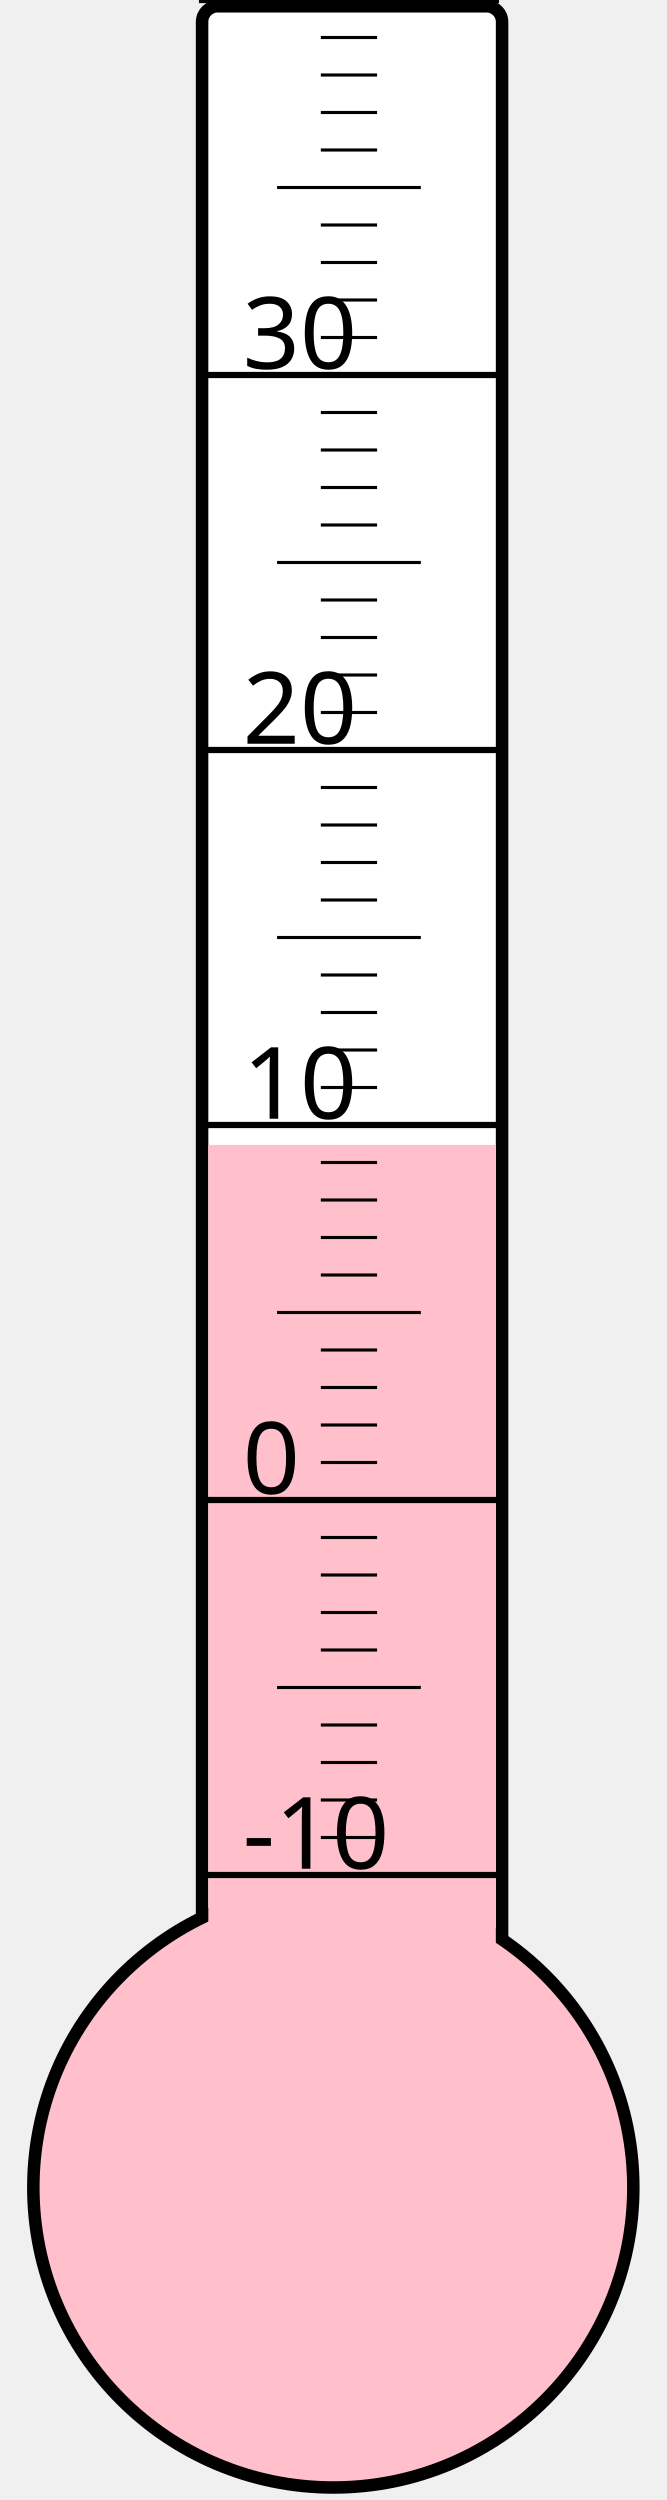
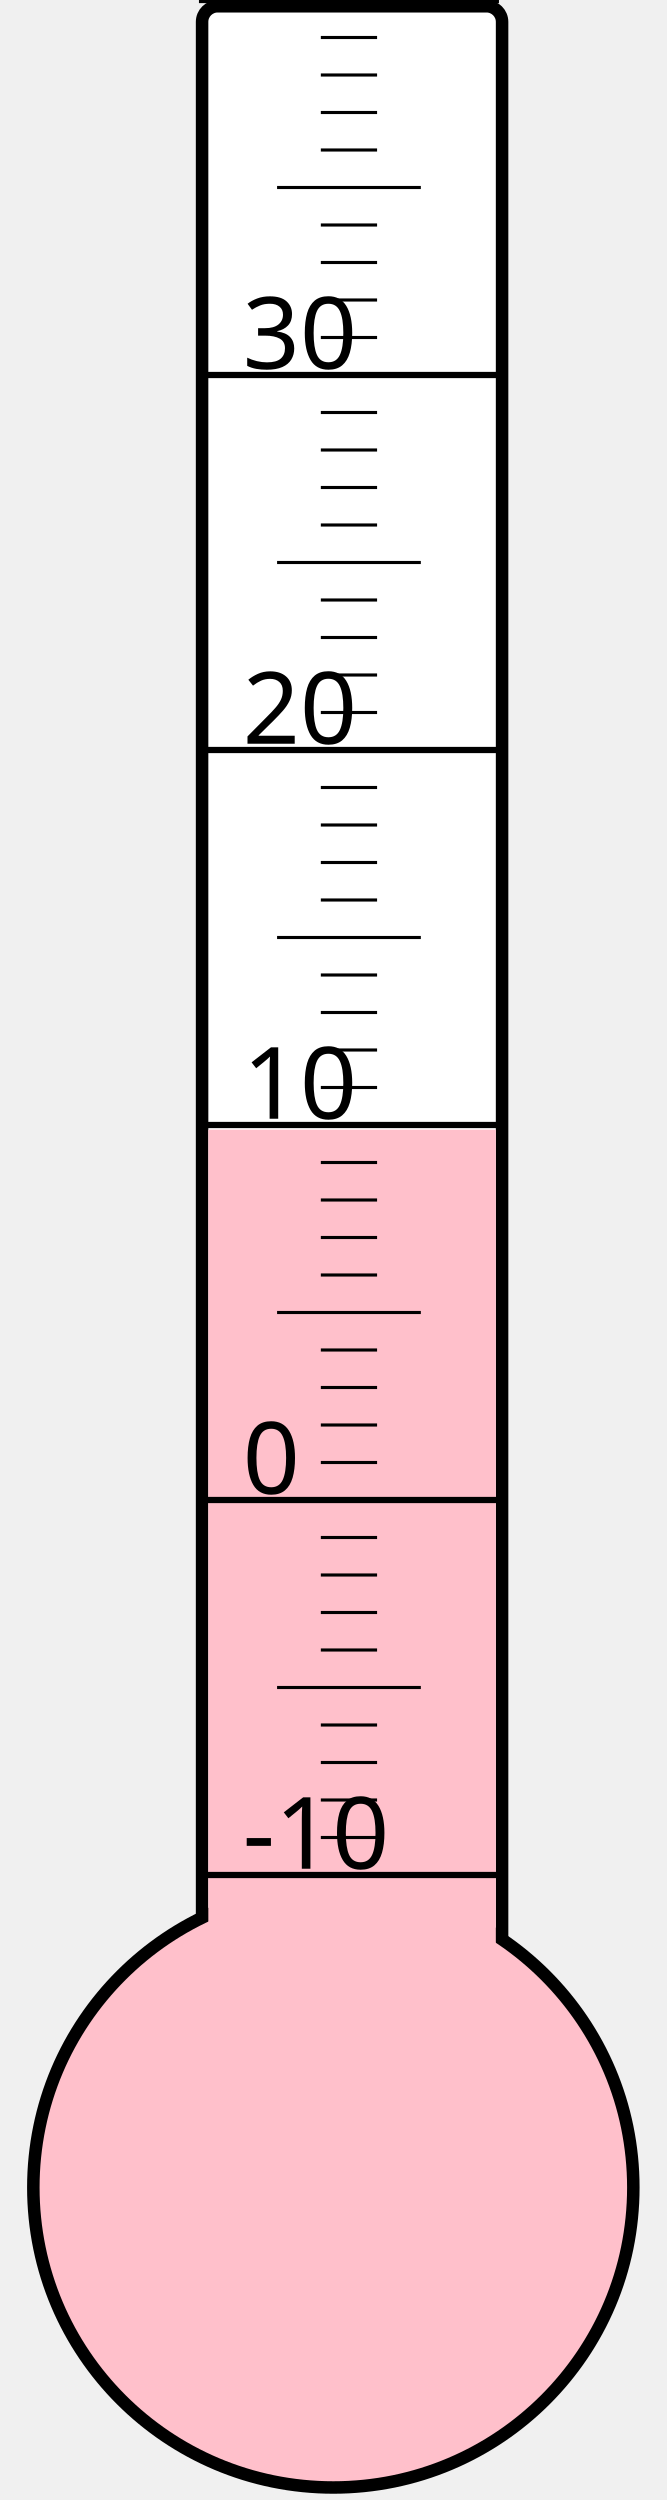
<svg xmlns="http://www.w3.org/2000/svg" width="40px" height="150px" viewBox="0 0 200 800">
  <rect width="200" height="800" x="0" y="0" style="fill: #ffffeb; fill-opacity: 0;" />
  <rect width="96" height="680" x="58" y="2" rx="5" ry="5" style="fill: white; fill-opacity: 1; stroke: black; stroke-width: 4;" />
  <circle cx="100" cy="700" r="96" style="fill: pink; stroke: black; stroke-width: 4;" />
-   <rect width="92" height="333.625" x="60" y="366.375" style="fill: pink; fill-opacity: 1; stroke-width: 0;" />
+   <rect width="92" height="338.5" x="60" y="361.5" style="fill: pink; fill-opacity: 1; stroke-width: 0;" />
  <text x="71" y="598" style="font-family: sans-serif; font-size: 24pt;">-10</text>
  <text x="71" y="478" style="font-family: sans-serif; font-size: 24pt;">0</text>
  <text x="71" y="358" style="font-family: sans-serif; font-size: 24pt;">10</text>
  <text x="71" y="238" style="font-family: sans-serif; font-size: 24pt;">20</text>
  <text x="71" y="118" style="font-family: sans-serif; font-size: 24pt;">30</text>
  <g style="stroke: black;">
    <line x1="57" y1="600" x2="153" y2="600" style="stroke-width: 2;" />
    <line x1="96" y1="588" x2="114" y2="588" style="stroke-width: 1;" />
    <line x1="96" y1="576" x2="114" y2="576" style="stroke-width: 1;" />
    <line x1="96" y1="564" x2="114" y2="564" style="stroke-width: 1;" />
    <line x1="96" y1="552" x2="114" y2="552" style="stroke-width: 1;" />
    <line x1="82" y1="540" x2="128" y2="540" style="stroke-width: 1;" />
    <line x1="96" y1="528" x2="114" y2="528" style="stroke-width: 1;" />
    <line x1="96" y1="516" x2="114" y2="516" style="stroke-width: 1;" />
    <line x1="96" y1="504" x2="114" y2="504" style="stroke-width: 1;" />
    <line x1="96" y1="492" x2="114" y2="492" style="stroke-width: 1;" />
    <line x1="57" y1="480" x2="153" y2="480" style="stroke-width: 2;" />
    <line x1="96" y1="468" x2="114" y2="468" style="stroke-width: 1;" />
    <line x1="96" y1="456" x2="114" y2="456" style="stroke-width: 1;" />
    <line x1="96" y1="444" x2="114" y2="444" style="stroke-width: 1;" />
    <line x1="96" y1="432" x2="114" y2="432" style="stroke-width: 1;" />
    <line x1="82" y1="420" x2="128" y2="420" style="stroke-width: 1;" />
    <line x1="96" y1="408" x2="114" y2="408" style="stroke-width: 1;" />
    <line x1="96" y1="396" x2="114" y2="396" style="stroke-width: 1;" />
    <line x1="96" y1="384" x2="114" y2="384" style="stroke-width: 1;" />
    <line x1="96" y1="372" x2="114" y2="372" style="stroke-width: 1;" />
    <line x1="57" y1="360" x2="153" y2="360" style="stroke-width: 2;" />
    <line x1="96" y1="348" x2="114" y2="348" style="stroke-width: 1;" />
    <line x1="96" y1="336" x2="114" y2="336" style="stroke-width: 1;" />
    <line x1="96" y1="324" x2="114" y2="324" style="stroke-width: 1;" />
    <line x1="96" y1="312" x2="114" y2="312" style="stroke-width: 1;" />
    <line x1="82" y1="300" x2="128" y2="300" style="stroke-width: 1;" />
    <line x1="96" y1="288" x2="114" y2="288" style="stroke-width: 1;" />
    <line x1="96" y1="276" x2="114" y2="276" style="stroke-width: 1;" />
    <line x1="96" y1="264" x2="114" y2="264" style="stroke-width: 1;" />
    <line x1="96" y1="252" x2="114" y2="252" style="stroke-width: 1;" />
    <line x1="57" y1="240" x2="153" y2="240" style="stroke-width: 2;" />
    <line x1="96" y1="228" x2="114" y2="228" style="stroke-width: 1;" />
    <line x1="96" y1="216" x2="114" y2="216" style="stroke-width: 1;" />
    <line x1="96" y1="204" x2="114" y2="204" style="stroke-width: 1;" />
    <line x1="96" y1="192" x2="114" y2="192" style="stroke-width: 1;" />
    <line x1="82" y1="180" x2="128" y2="180" style="stroke-width: 1;" />
    <line x1="96" y1="168" x2="114" y2="168" style="stroke-width: 1;" />
    <line x1="96" y1="156" x2="114" y2="156" style="stroke-width: 1;" />
    <line x1="96" y1="144" x2="114" y2="144" style="stroke-width: 1;" />
    <line x1="96" y1="132" x2="114" y2="132" style="stroke-width: 1;" />
    <line x1="57" y1="120" x2="153" y2="120" style="stroke-width: 2;" />
    <line x1="96" y1="108" x2="114" y2="108" style="stroke-width: 1;" />
    <line x1="96" y1="96" x2="114" y2="96" style="stroke-width: 1;" />
    <line x1="96" y1="84" x2="114" y2="84" style="stroke-width: 1;" />
    <line x1="96" y1="72" x2="114" y2="72" style="stroke-width: 1;" />
    <line x1="82" y1="60" x2="128" y2="60" style="stroke-width: 1;" />
    <line x1="96" y1="48" x2="114" y2="48" style="stroke-width: 1;" />
    <line x1="96" y1="36" x2="114" y2="36" style="stroke-width: 1;" />
    <line x1="96" y1="24" x2="114" y2="24" style="stroke-width: 1;" />
    <line x1="96" y1="12" x2="114" y2="12" style="stroke-width: 1;" />
    <line x1="57" y1="0" x2="153" y2="0" style="stroke-width: 2;" />
  </g>
</svg>
